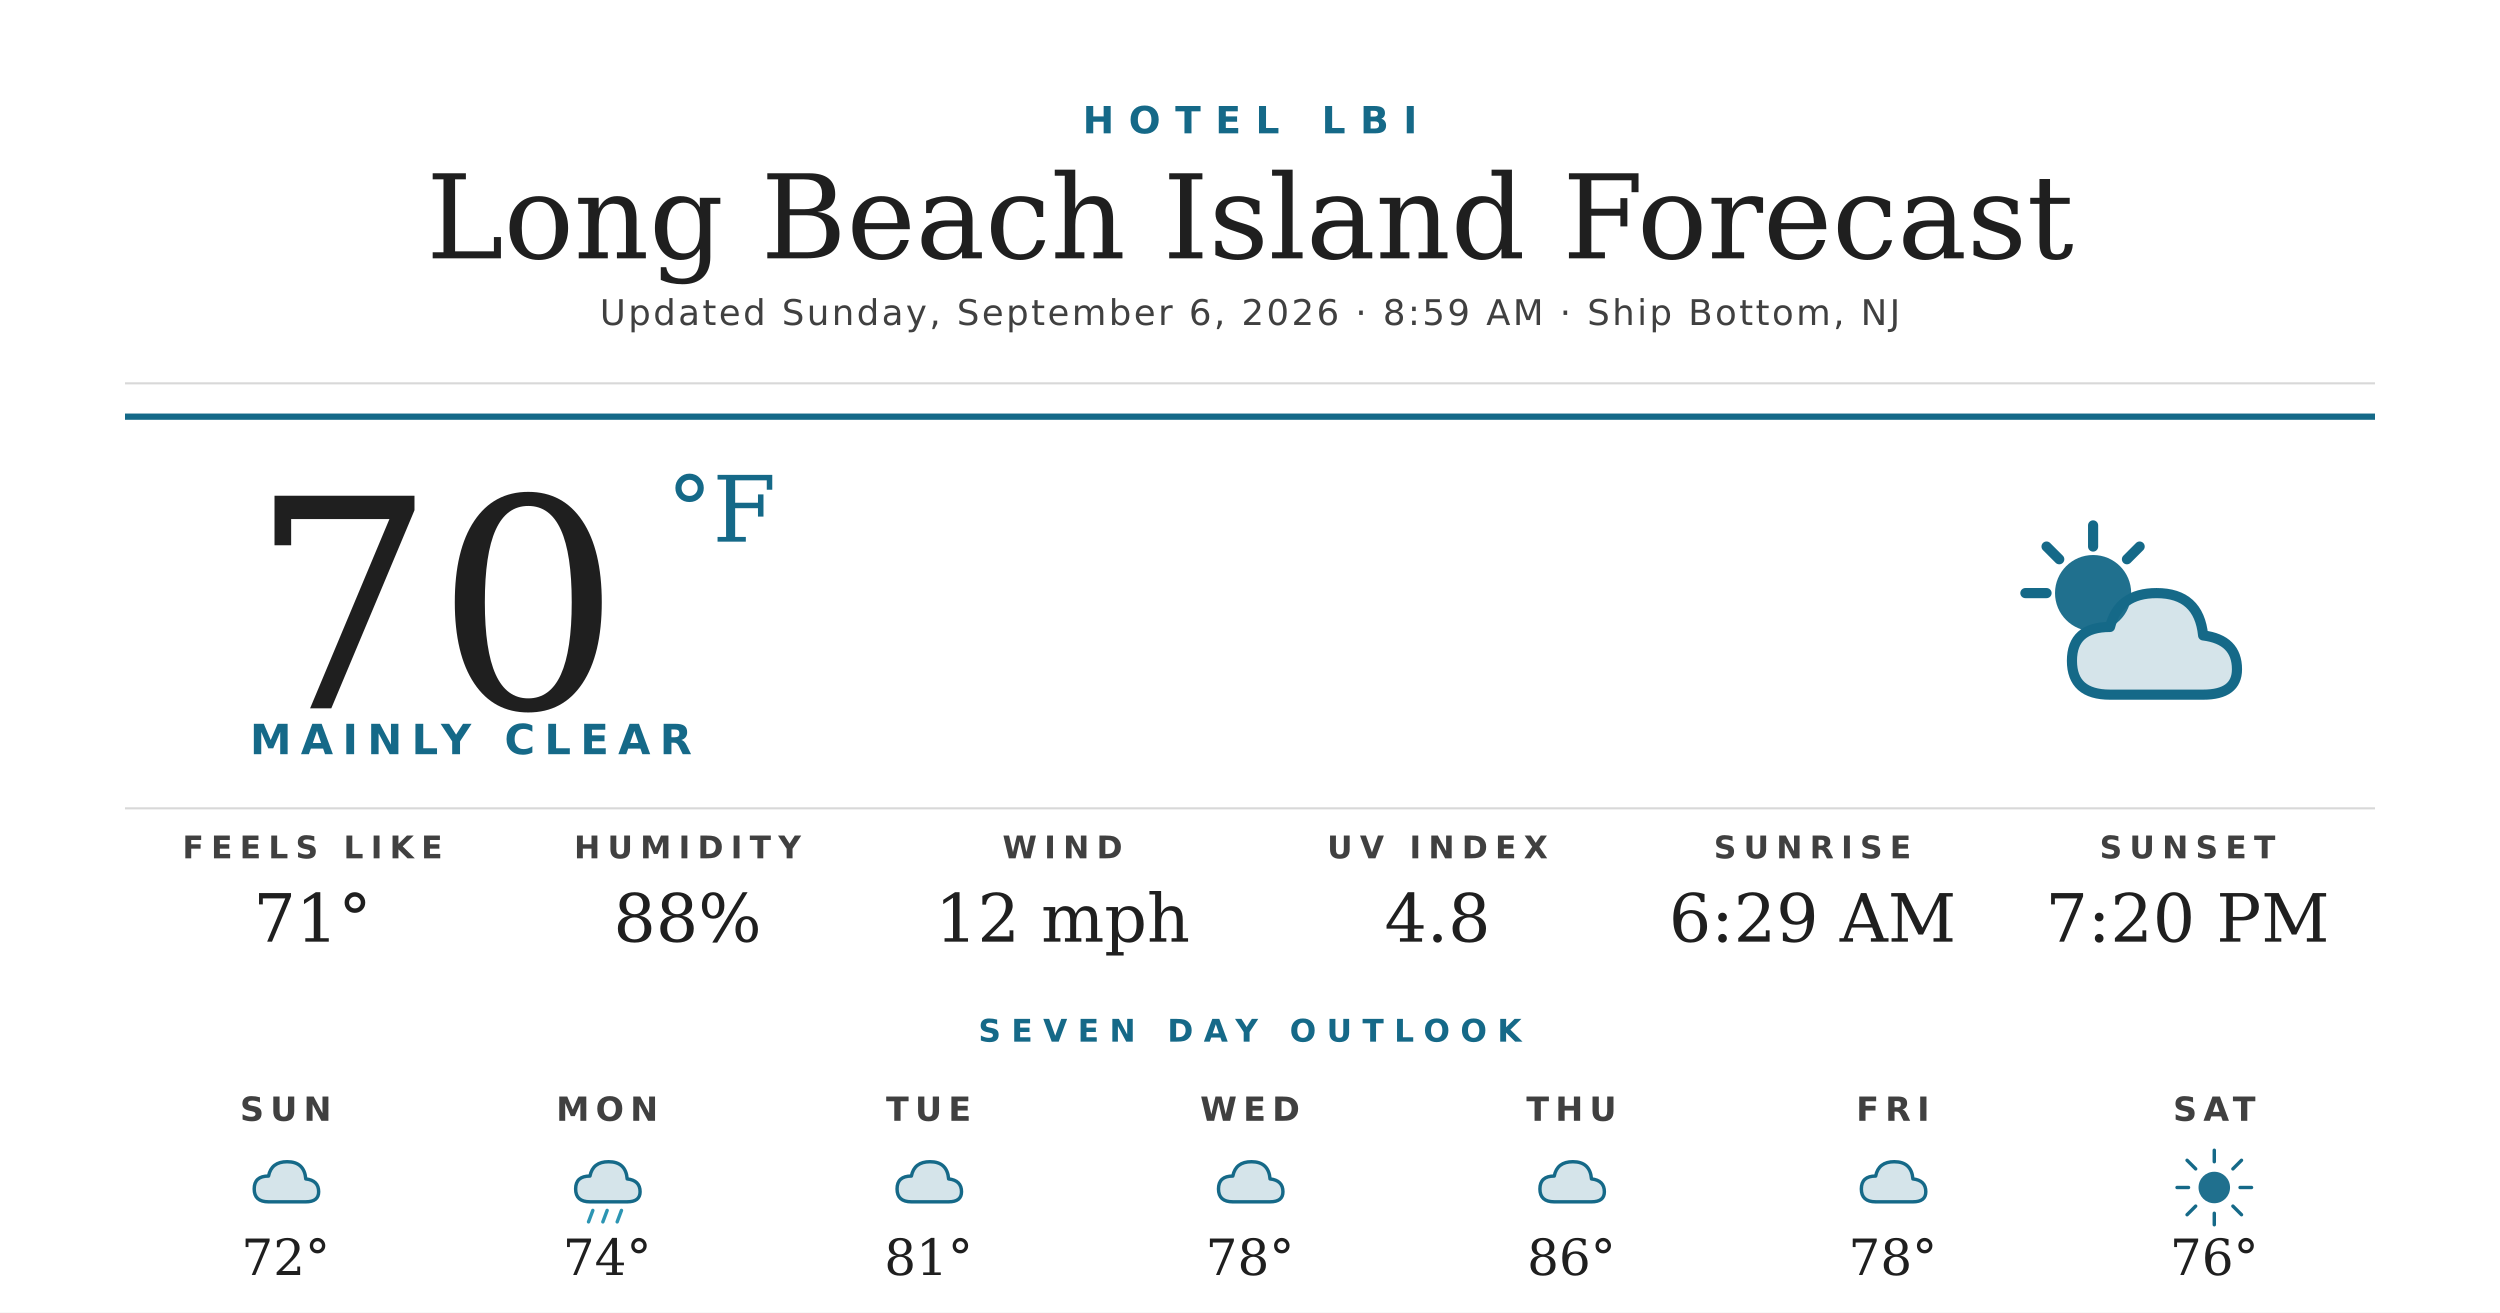
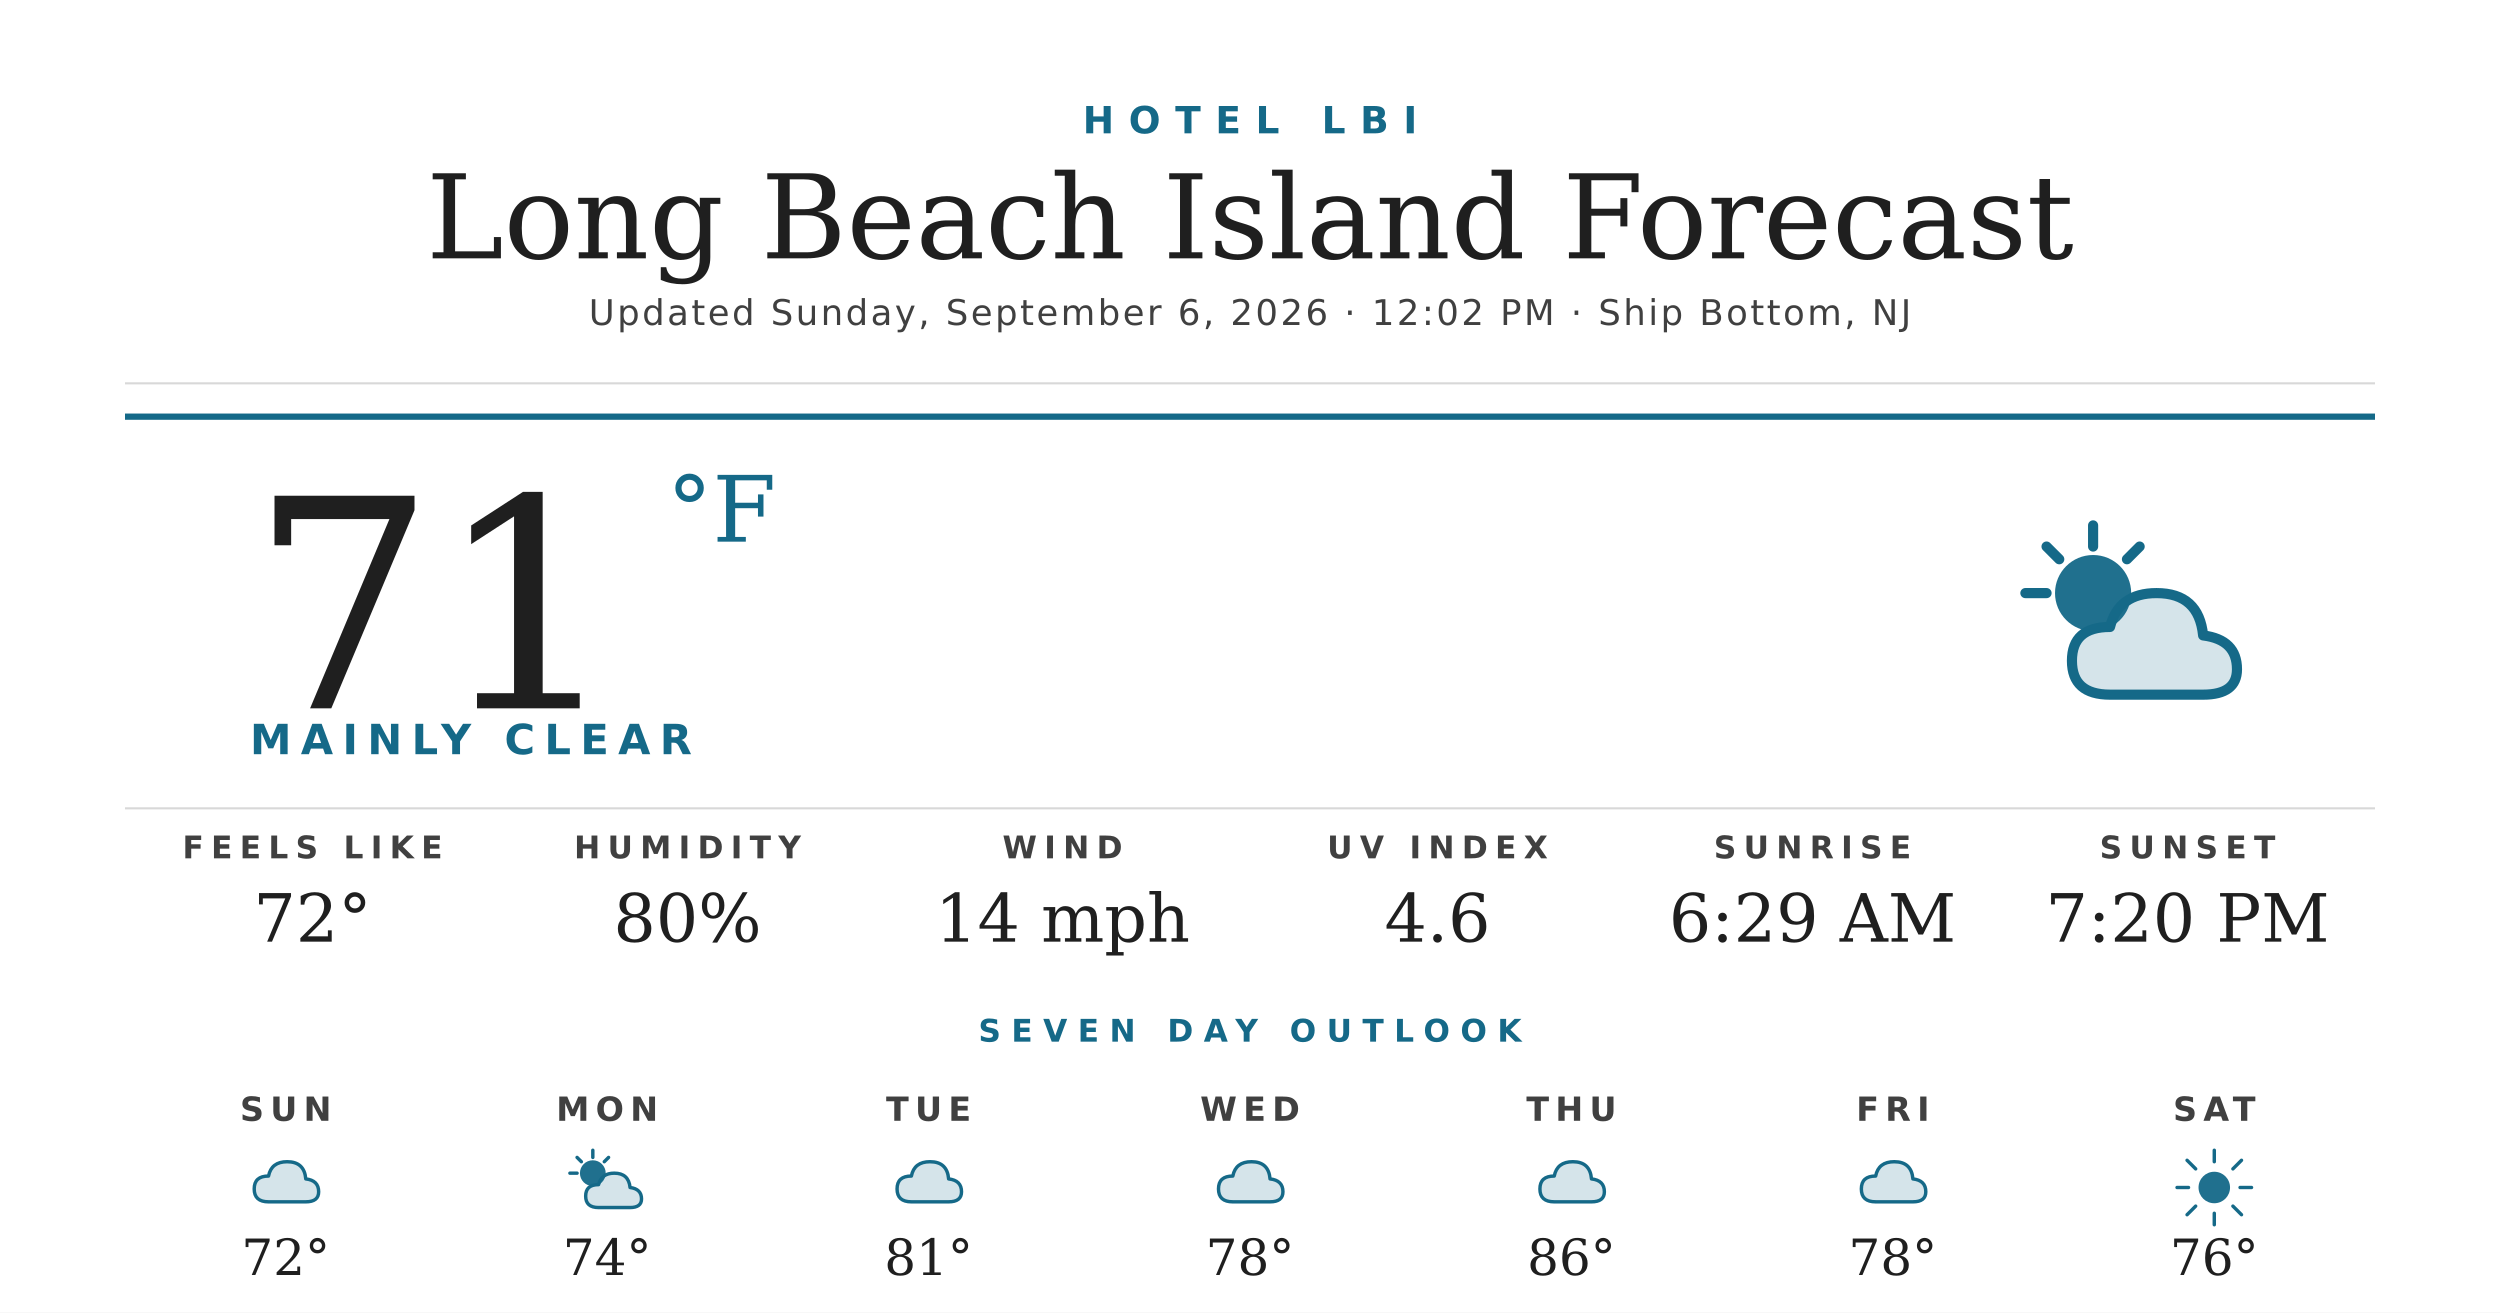
<svg xmlns="http://www.w3.org/2000/svg" width="1200" height="630" viewBox="0 0 1200 630">
  <rect width="1200" height="630" fill="#ffffff" />
  <text x="600" y="64" text-anchor="middle" font-family="'Montserrat Bold', 'Montserrat', 'DejaVu Sans', Helvetica, Arial, sans-serif" font-size="18" font-weight="700" fill="#156988" letter-spacing="7">HOTEL LBI</text>
  <text x="600" y="124" text-anchor="middle" font-family="'Prata', 'DejaVu Serif', Georgia, serif" font-size="56" fill="#1f1f1f">Long Beach Island Forecast</text>
-   <text x="600" y="156" text-anchor="middle" font-family="'Montserrat', 'DejaVu Sans', Helvetica, Arial, sans-serif" font-size="17" font-weight="500" fill="#404040" letter-spacing="1.2">Updated Sunday, September 6, 2026 · 8:59 AM · Ship Bottom, NJ</text>
+   <text x="600" y="156" text-anchor="middle" font-family="'Montserrat', 'DejaVu Sans', Helvetica, Arial, sans-serif" font-size="17" font-weight="500" fill="#404040" letter-spacing="1.2">Updated Sunday, September 6, 2026 · 12:02 PM · Ship Bottom, NJ</text>
  <line x1="60" y1="184" x2="1140" y2="184" stroke="#d8d8d8" stroke-width="1" />
  <line x1="60" y1="200" x2="1140" y2="200" stroke="#156988" stroke-width="3" />
-   <text x="120" y="340" font-family="'Prata', 'DejaVu Serif', Georgia, serif" font-size="140" fill="#1f1f1f">70</text>
+   <text x="120" y="340" font-family="'Prata', 'DejaVu Serif', Georgia, serif" font-size="140" fill="#1f1f1f">71</text>
  <text x="320" y="260" font-family="'Prata', 'DejaVu Serif', Georgia, serif" font-size="44" fill="#156988">°F</text>
  <text x="120" y="362" font-family="'Montserrat Bold', 'Montserrat', 'DejaVu Sans', Helvetica, Arial, sans-serif" font-size="20" font-weight="700" fill="#156988" letter-spacing="4.5">MAINLY CLEAR</text>
  <g transform="translate(960,240) scale(2.03125)">
    <circle cx="22" cy="22" r="9" fill="#156988" opacity="0.95" />
    <g stroke="#156988" stroke-width="2.4" stroke-linecap="round">
      <line x1="22" y1="6" x2="22" y2="11" />
      <line x1="6" y1="22" x2="11" y2="22" />
      <line x1="11" y1="11" x2="14" y2="14" />
      <line x1="33" y1="11" x2="30" y2="14" />
    </g>
    <path d="M26 46 Q17 46 17 38 Q17 30 26 30 Q28 22 37 22 Q47 22 48 32 Q56 33 56 40 Q56 46 48 46 Z" fill="#156988" opacity="0.18" />
    <path d="M26 46 Q17 46 17 38 Q17 30 26 30 Q28 22 37 22 Q47 22 48 32 Q56 33 56 40 Q56 46 48 46 Z" fill="none" stroke="#156988" stroke-width="2.4" stroke-linejoin="round" />
  </g>
  <line x1="60" y1="388" x2="1140" y2="388" stroke="#d8d8d8" stroke-width="1" />
  <text x="150" y="412" text-anchor="middle" font-family="'Montserrat Bold', 'Montserrat', 'DejaVu Sans', Helvetica, Arial, sans-serif" font-size="15" font-weight="700" fill="#404040" letter-spacing="3.5">FEELS LIKE</text>
-   <text x="150" y="452" text-anchor="middle" font-family="'Prata', 'DejaVu Serif', Georgia, serif" font-size="32" fill="#1f1f1f">71°</text>
+   <text x="150" y="452" text-anchor="middle" font-family="'Prata', 'DejaVu Serif', Georgia, serif" font-size="32" fill="#1f1f1f">72°</text>
  <text x="330" y="412" text-anchor="middle" font-family="'Montserrat Bold', 'Montserrat', 'DejaVu Sans', Helvetica, Arial, sans-serif" font-size="15" font-weight="700" fill="#404040" letter-spacing="3.5">HUMIDITY</text>
-   <text x="330" y="452" text-anchor="middle" font-family="'Prata', 'DejaVu Serif', Georgia, serif" font-size="32" fill="#1f1f1f">88%</text>
+   <text x="330" y="452" text-anchor="middle" font-family="'Prata', 'DejaVu Serif', Georgia, serif" font-size="32" fill="#1f1f1f">80%</text>
  <text x="510" y="412" text-anchor="middle" font-family="'Montserrat Bold', 'Montserrat', 'DejaVu Sans', Helvetica, Arial, sans-serif" font-size="15" font-weight="700" fill="#404040" letter-spacing="3.5">WIND</text>
-   <text x="510" y="452" text-anchor="middle" font-family="'Prata', 'DejaVu Serif', Georgia, serif" font-size="32" fill="#1f1f1f">12 mph</text>
+   <text x="510" y="452" text-anchor="middle" font-family="'Prata', 'DejaVu Serif', Georgia, serif" font-size="32" fill="#1f1f1f">14 mph</text>
  <text x="690" y="412" text-anchor="middle" font-family="'Montserrat Bold', 'Montserrat', 'DejaVu Sans', Helvetica, Arial, sans-serif" font-size="15" font-weight="700" fill="#404040" letter-spacing="3.5">UV INDEX</text>
-   <text x="690" y="452" text-anchor="middle" font-family="'Prata', 'DejaVu Serif', Georgia, serif" font-size="32" fill="#1f1f1f">4.8</text>
+   <text x="690" y="452" text-anchor="middle" font-family="'Prata', 'DejaVu Serif', Georgia, serif" font-size="32" fill="#1f1f1f">4.6</text>
  <text x="870" y="412" text-anchor="middle" font-family="'Montserrat Bold', 'Montserrat', 'DejaVu Sans', Helvetica, Arial, sans-serif" font-size="15" font-weight="700" fill="#404040" letter-spacing="3.5">SUNRISE</text>
  <text x="870" y="452" text-anchor="middle" font-family="'Prata', 'DejaVu Serif', Georgia, serif" font-size="32" fill="#1f1f1f">6:29 AM</text>
  <text x="1050" y="412" text-anchor="middle" font-family="'Montserrat Bold', 'Montserrat', 'DejaVu Sans', Helvetica, Arial, sans-serif" font-size="15" font-weight="700" fill="#404040" letter-spacing="3.5">SUNSET</text>
  <text x="1050" y="452" text-anchor="middle" font-family="'Prata', 'DejaVu Serif', Georgia, serif" font-size="32" fill="#1f1f1f">7:20 PM</text>
  <text x="600" y="500" text-anchor="middle" font-family="'Montserrat Bold', 'Montserrat', 'DejaVu Sans', Helvetica, Arial, sans-serif" font-size="15" font-weight="700" fill="#156988" letter-spacing="5">SEVEN DAY OUTLOOK</text>
  <text x="137.143" y="538" text-anchor="middle" font-family="'Montserrat Bold', 'Montserrat', 'DejaVu Sans', Helvetica, Arial, sans-serif" font-size="16" font-weight="700" fill="#404040" letter-spacing="3">SUN</text>
  <g transform="translate(115.1429,548) scale(0.6875)">
    <path d="M20 42 Q10 42 10 33 Q10 24 20 24 Q22 14 33 14 Q45 14 46 26 Q55 27 55 35 Q55 42 46 42 Z" fill="#156988" opacity="0.18" />
    <path d="M20 42 Q10 42 10 33 Q10 24 20 24 Q22 14 33 14 Q45 14 46 26 Q55 27 55 35 Q55 42 46 42 Z" fill="none" stroke="#156988" stroke-width="2.4" stroke-linejoin="round" />
  </g>
  <text x="137.143" y="612" text-anchor="middle" font-family="'Prata', 'DejaVu Serif', Georgia, serif" font-size="24" fill="#1f1f1f">72°</text>
  <text x="291.429" y="538" text-anchor="middle" font-family="'Montserrat Bold', 'Montserrat', 'DejaVu Sans', Helvetica, Arial, sans-serif" font-size="16" font-weight="700" fill="#404040" letter-spacing="3">MON</text>
  <g transform="translate(269.4286,548) scale(0.6875)">
-     <path d="M20 42 Q10 42 10 33 Q10 24 20 24 Q22 14 33 14 Q45 14 46 26 Q55 27 55 35 Q55 42 46 42 Z" fill="#156988" opacity="0.18" />
-     <path d="M20 42 Q10 42 10 33 Q10 24 20 24 Q22 14 33 14 Q45 14 46 26 Q55 27 55 35 Q55 42 46 42 Z" fill="none" stroke="#156988" stroke-width="2.4" stroke-linejoin="round" />
-     <g stroke="#2C95B3" stroke-width="2.4" stroke-linecap="round">
-       <line x1="22" y1="48" x2="19" y2="56" />
-       <line x1="32" y1="48" x2="29" y2="56" />
-       <line x1="42" y1="48" x2="39" y2="56" />
+     <circle cx="22" cy="22" r="9" fill="#156988" opacity="0.95" />
+     <g stroke="#156988" stroke-width="2.4" stroke-linecap="round">
+       <line x1="22" y1="6" x2="22" y2="11" />
+       <line x1="6" y1="22" x2="11" y2="22" />
+       <line x1="11" y1="11" x2="14" y2="14" />
+       <line x1="33" y1="11" x2="30" y2="14" />
    </g>
+     <path d="M26 46 Q17 46 17 38 Q17 30 26 30 Q28 22 37 22 Q47 22 48 32 Q56 33 56 40 Q56 46 48 46 Z" fill="#156988" opacity="0.18" />
+     <path d="M26 46 Q17 46 17 38 Q17 30 26 30 Q28 22 37 22 Q47 22 48 32 Q56 33 56 40 Q56 46 48 46 Z" fill="none" stroke="#156988" stroke-width="2.4" stroke-linejoin="round" />
  </g>
  <text x="291.429" y="612" text-anchor="middle" font-family="'Prata', 'DejaVu Serif', Georgia, serif" font-size="24" fill="#1f1f1f">74°</text>
  <text x="445.714" y="538" text-anchor="middle" font-family="'Montserrat Bold', 'Montserrat', 'DejaVu Sans', Helvetica, Arial, sans-serif" font-size="16" font-weight="700" fill="#404040" letter-spacing="3">TUE</text>
  <g transform="translate(423.7143,548) scale(0.6875)">
    <path d="M20 42 Q10 42 10 33 Q10 24 20 24 Q22 14 33 14 Q45 14 46 26 Q55 27 55 35 Q55 42 46 42 Z" fill="#156988" opacity="0.18" />
    <path d="M20 42 Q10 42 10 33 Q10 24 20 24 Q22 14 33 14 Q45 14 46 26 Q55 27 55 35 Q55 42 46 42 Z" fill="none" stroke="#156988" stroke-width="2.4" stroke-linejoin="round" />
  </g>
  <text x="445.714" y="612" text-anchor="middle" font-family="'Prata', 'DejaVu Serif', Georgia, serif" font-size="24" fill="#1f1f1f">81°</text>
  <text x="600" y="538" text-anchor="middle" font-family="'Montserrat Bold', 'Montserrat', 'DejaVu Sans', Helvetica, Arial, sans-serif" font-size="16" font-weight="700" fill="#404040" letter-spacing="3">WED</text>
  <g transform="translate(578,548) scale(0.6875)">
    <path d="M20 42 Q10 42 10 33 Q10 24 20 24 Q22 14 33 14 Q45 14 46 26 Q55 27 55 35 Q55 42 46 42 Z" fill="#156988" opacity="0.18" />
    <path d="M20 42 Q10 42 10 33 Q10 24 20 24 Q22 14 33 14 Q45 14 46 26 Q55 27 55 35 Q55 42 46 42 Z" fill="none" stroke="#156988" stroke-width="2.4" stroke-linejoin="round" />
  </g>
  <text x="600" y="612" text-anchor="middle" font-family="'Prata', 'DejaVu Serif', Georgia, serif" font-size="24" fill="#1f1f1f">78°</text>
  <text x="754.286" y="538" text-anchor="middle" font-family="'Montserrat Bold', 'Montserrat', 'DejaVu Sans', Helvetica, Arial, sans-serif" font-size="16" font-weight="700" fill="#404040" letter-spacing="3">THU</text>
  <g transform="translate(732.2857,548) scale(0.6875)">
    <path d="M20 42 Q10 42 10 33 Q10 24 20 24 Q22 14 33 14 Q45 14 46 26 Q55 27 55 35 Q55 42 46 42 Z" fill="#156988" opacity="0.18" />
    <path d="M20 42 Q10 42 10 33 Q10 24 20 24 Q22 14 33 14 Q45 14 46 26 Q55 27 55 35 Q55 42 46 42 Z" fill="none" stroke="#156988" stroke-width="2.4" stroke-linejoin="round" />
  </g>
  <text x="754.286" y="612" text-anchor="middle" font-family="'Prata', 'DejaVu Serif', Georgia, serif" font-size="24" fill="#1f1f1f">86°</text>
  <text x="908.571" y="538" text-anchor="middle" font-family="'Montserrat Bold', 'Montserrat', 'DejaVu Sans', Helvetica, Arial, sans-serif" font-size="16" font-weight="700" fill="#404040" letter-spacing="3">FRI</text>
  <g transform="translate(886.5714,548) scale(0.6875)">
    <path d="M20 42 Q10 42 10 33 Q10 24 20 24 Q22 14 33 14 Q45 14 46 26 Q55 27 55 35 Q55 42 46 42 Z" fill="#156988" opacity="0.18" />
    <path d="M20 42 Q10 42 10 33 Q10 24 20 24 Q22 14 33 14 Q45 14 46 26 Q55 27 55 35 Q55 42 46 42 Z" fill="none" stroke="#156988" stroke-width="2.4" stroke-linejoin="round" />
  </g>
  <text x="908.571" y="612" text-anchor="middle" font-family="'Prata', 'DejaVu Serif', Georgia, serif" font-size="24" fill="#1f1f1f">78°</text>
  <text x="1062.857" y="538" text-anchor="middle" font-family="'Montserrat Bold', 'Montserrat', 'DejaVu Sans', Helvetica, Arial, sans-serif" font-size="16" font-weight="700" fill="#404040" letter-spacing="3">SAT</text>
  <g transform="translate(1040.857,548) scale(0.6875)">
    <circle cx="32" cy="32" r="11" fill="#156988" opacity="0.95" />
    <g stroke="#156988" stroke-width="2.4" stroke-linecap="round">
      <line x1="32" y1="6" x2="32" y2="14" />
      <line x1="32" y1="50" x2="32" y2="58" />
      <line x1="6" y1="32" x2="14" y2="32" />
      <line x1="50" y1="32" x2="58" y2="32" />
      <line x1="13" y1="13" x2="19" y2="19" />
      <line x1="45" y1="45" x2="51" y2="51" />
      <line x1="13" y1="51" x2="19" y2="45" />
      <line x1="45" y1="19" x2="51" y2="13" />
    </g>
  </g>
  <text x="1062.857" y="612" text-anchor="middle" font-family="'Prata', 'DejaVu Serif', Georgia, serif" font-size="24" fill="#1f1f1f">76°</text>
</svg>
